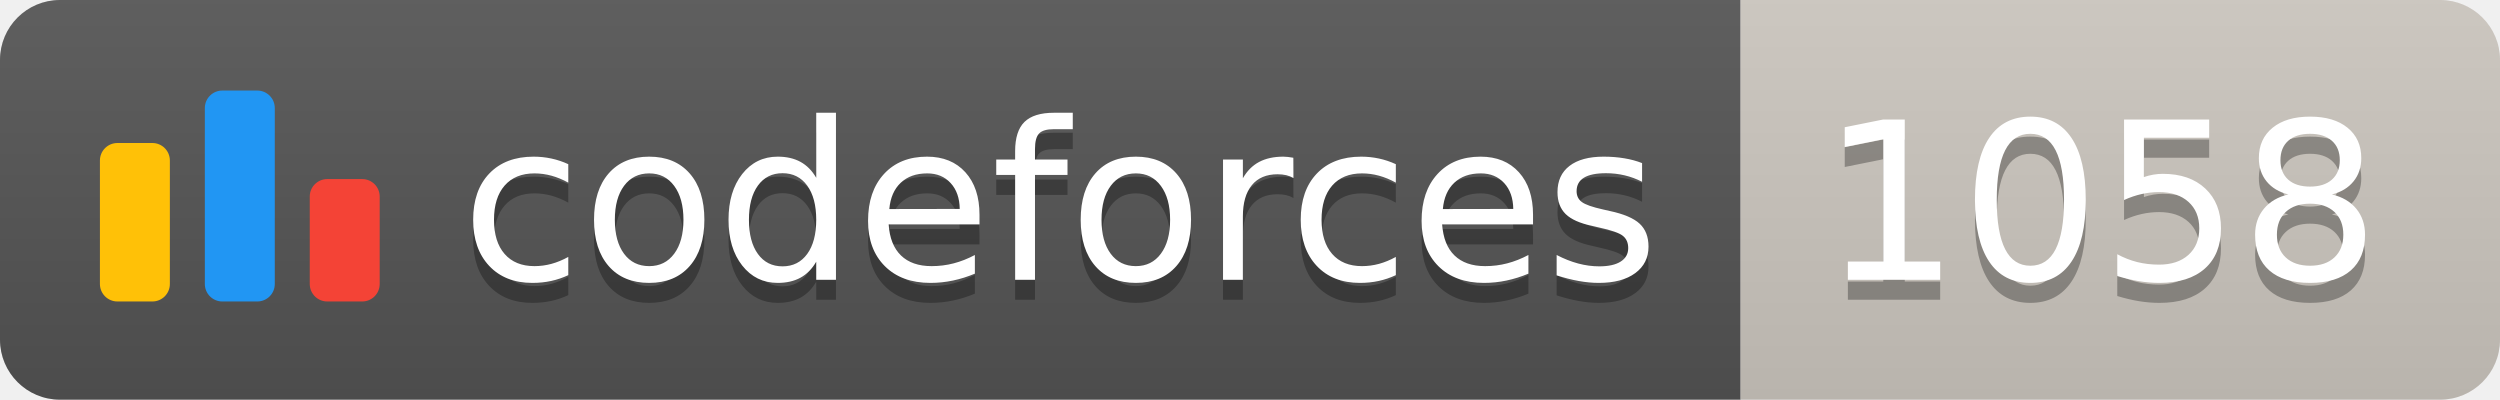
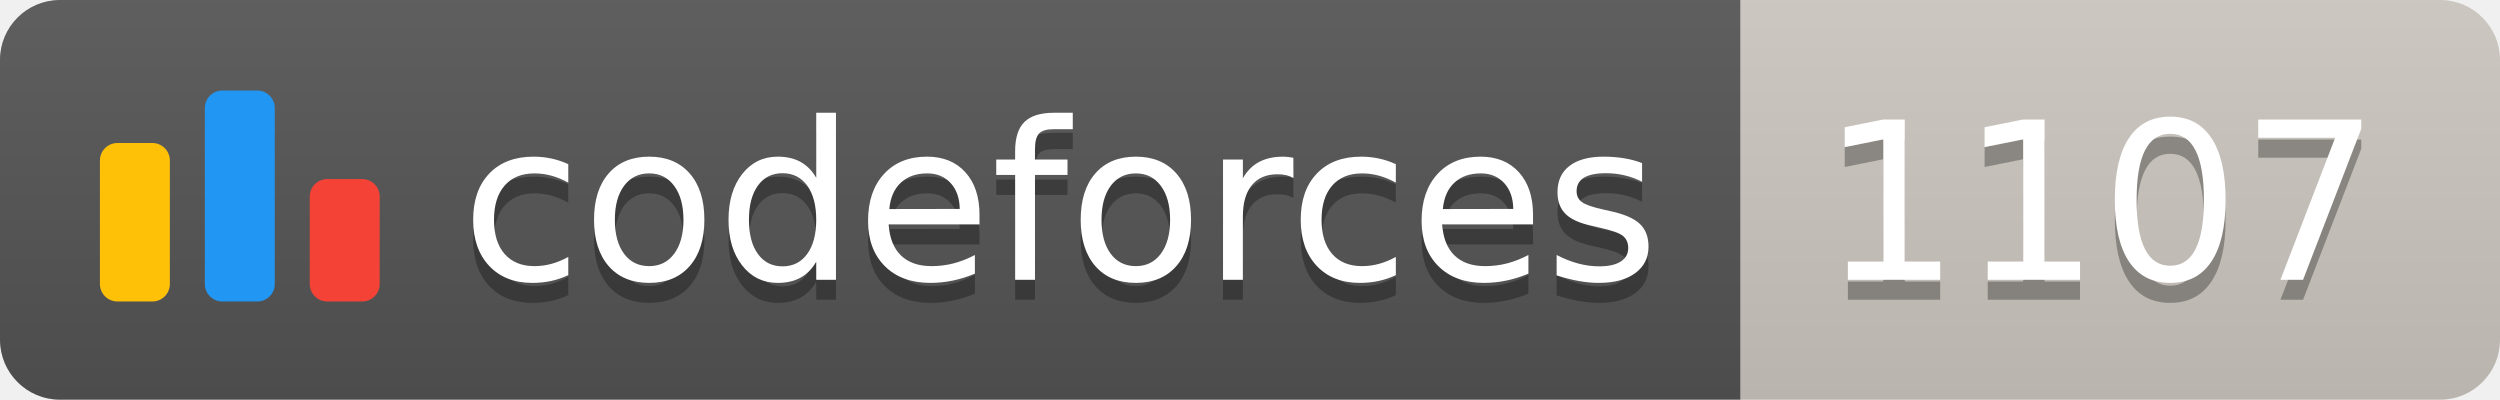
<svg xmlns="http://www.w3.org/2000/svg" width="125.1" height="20">
  <linearGradient id="smooth" x2="0" y2="100%">
    <stop offset="0" stop-color="#bbb" stop-opacity=".1" />
    <stop offset="1" stop-opacity=".1" />
  </linearGradient>
  <clipPath id="round">
    <rect width="125.1" height="20" rx="3" fill="#fff" />
  </clipPath>
  <g clip-path="url(#round)">
    <rect width="87.1" height="20" fill="#555" />
    <rect x="87.1" width="38.0" height="20" fill="#cec8c1" />
    <rect width="125.1" height="20" fill="url(#smooth)" />
  </g>
  <g fill="#fff" text-anchor="middle" font-family="DejaVu Sans,Verdana,Geneva,sans-serif" font-size="110">
    <svg x="5" y="3" class="logo" width="14" height="14" viewBox="0 0 32 25" fill="none">
      <rect y="6" width="8" height="18.125" rx="2" fill="#FFC107" />
      <rect x="24" y="10.125" width="8" height="14" rx="2" fill="#F44336" />
      <rect x="12" width="8" height="24.125" rx="2" fill="#2196F3" />
    </svg>
    <text x="530.5" y="150" fill="#010101" fill-opacity=".3" transform="scale(0.1)" textLength="601.0" lengthAdjust="spacing">codeforces
        </text>
    <text x="530.5" y="140" transform="scale(0.1)" textLength="601.0" lengthAdjust="spacing">codeforces</text>
-     <text x="1051.0" y="150" fill="#010101" fill-opacity=".3" transform="scale(0.1)" textLength="280.0" lengthAdjust="spacing">1058
+     <text x="1051.0" y="150" fill="#010101" fill-opacity=".3" transform="scale(0.1)" textLength="280.0" lengthAdjust="spacing">1107
        </text>
-     <text x="1051.0" y="140" transform="scale(0.1)" textLength="280.0" lengthAdjust="spacing">1058</text>
+     <text x="1051.0" y="140" transform="scale(0.1)" textLength="280.0" lengthAdjust="spacing">1107</text>
  </g>
</svg>
